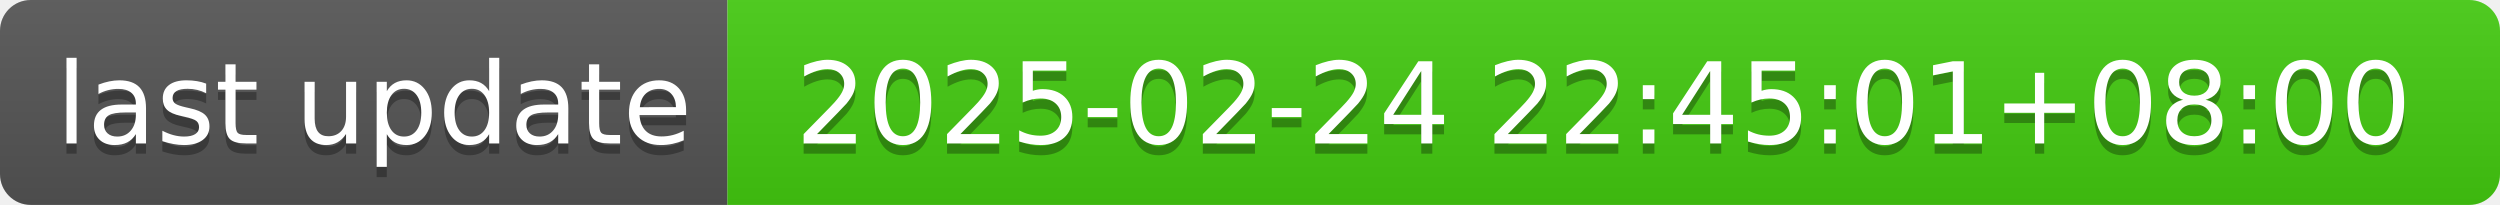
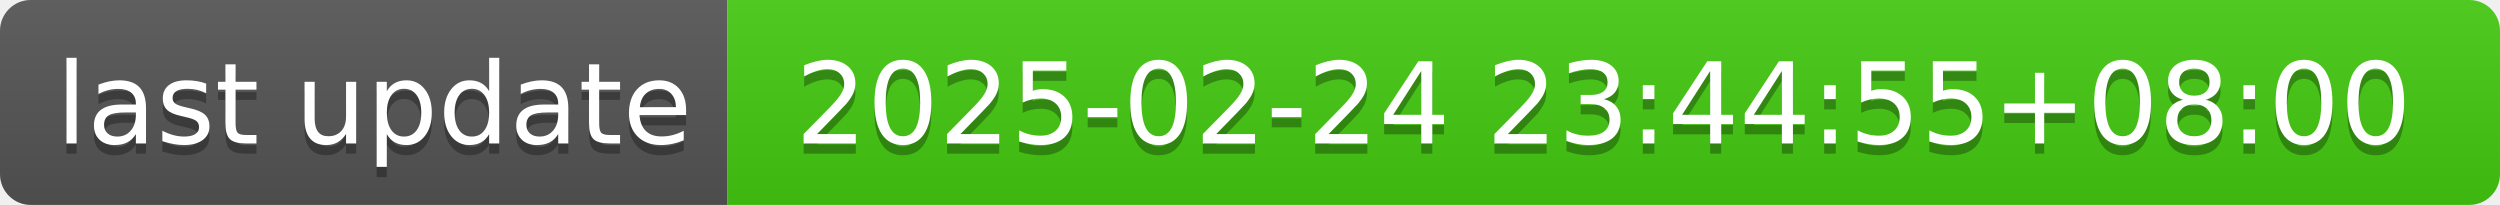
- <svg xmlns="http://www.w3.org/2000/svg" width="244" height="20" role="img" aria-label="last update: 2025-02-24 22:45:01+08:00">
+ <svg xmlns="http://www.w3.org/2000/svg" width="244" height="20" role="img" aria-label="last update: 2025-02-24 23:44:55+08:00">
  <linearGradient id="s" x2="0" y2="100%">
    <stop offset="0" stop-color="#bbb" stop-opacity=".1" />
    <stop offset="1" stop-opacity=".1" />
  </linearGradient>
  <clipPath id="r">
    <rect width="244" height="20" rx="3" fill="#fff" />
  </clipPath>
  <g clip-path="url(#r)">
    <rect width="71" height="20" fill="#555" />
    <rect x="71" width="173" height="20" fill="#4c1" />
    <rect width="244" height="20" fill="url(#s)" />
  </g>
  <g fill="#fff" text-anchor="middle" font-family="Verdana,Geneva,DejaVu Sans,sans-serif" text-rendering="geometricPrecision" font-size="110">
    <text aria-hidden="true" x="365" y="150" fill="#010101" fill-opacity=".3" transform="scale(.1)" textLength="610">last update</text>
    <text x="365" y="140" transform="scale(.1)" fill="#fff" textLength="610">last update</text>
-     <text aria-hidden="true" x="1565" y="150" fill="#010101" fill-opacity=".3" transform="scale(.1)" textLength="1630">2025-02-24 22:45:01+08:00</text>
-     <text x="1565" y="140" transform="scale(.1)" fill="#fff" textLength="1630">2025-02-24 22:45:01+08:00</text>
+     <text aria-hidden="true" x="1565" y="150" fill="#010101" fill-opacity=".3" transform="scale(.1)" textLength="1630">2025-02-24 23:44:55+08:00</text>
+     <text x="1565" y="140" transform="scale(.1)" fill="#fff" textLength="1630">2025-02-24 23:44:55+08:00</text>
  </g>
</svg>
